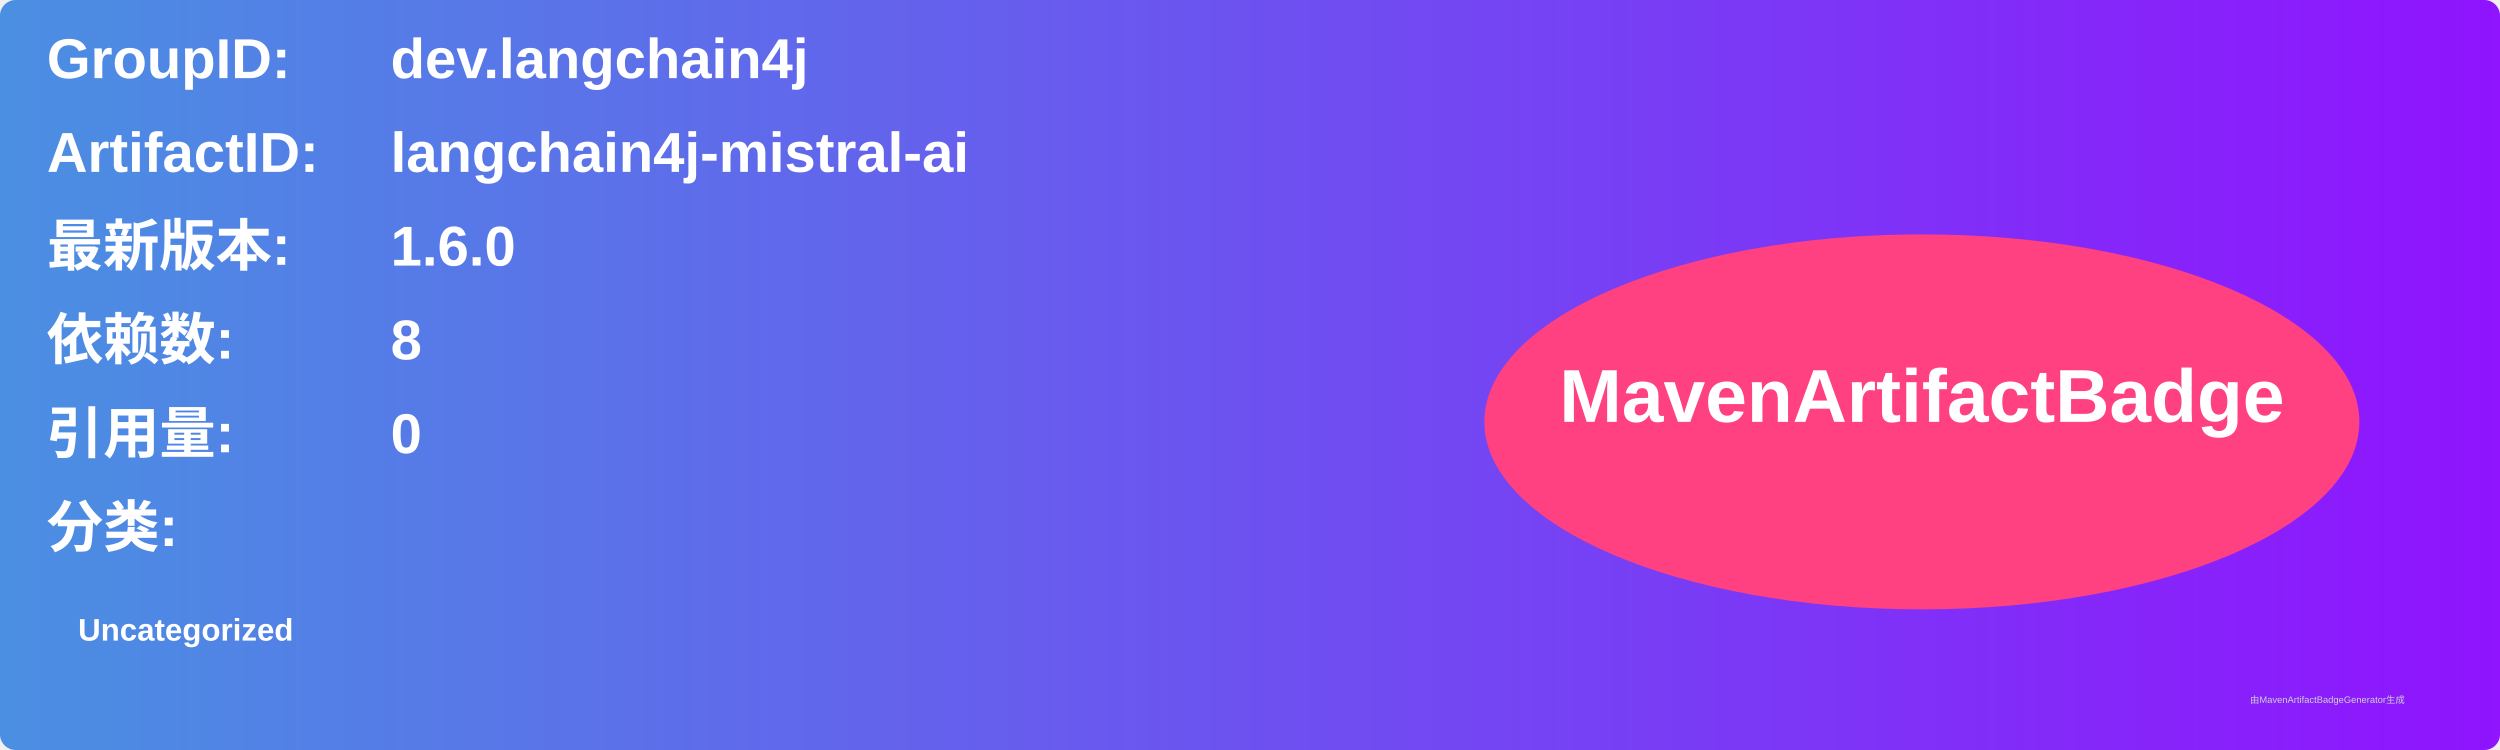
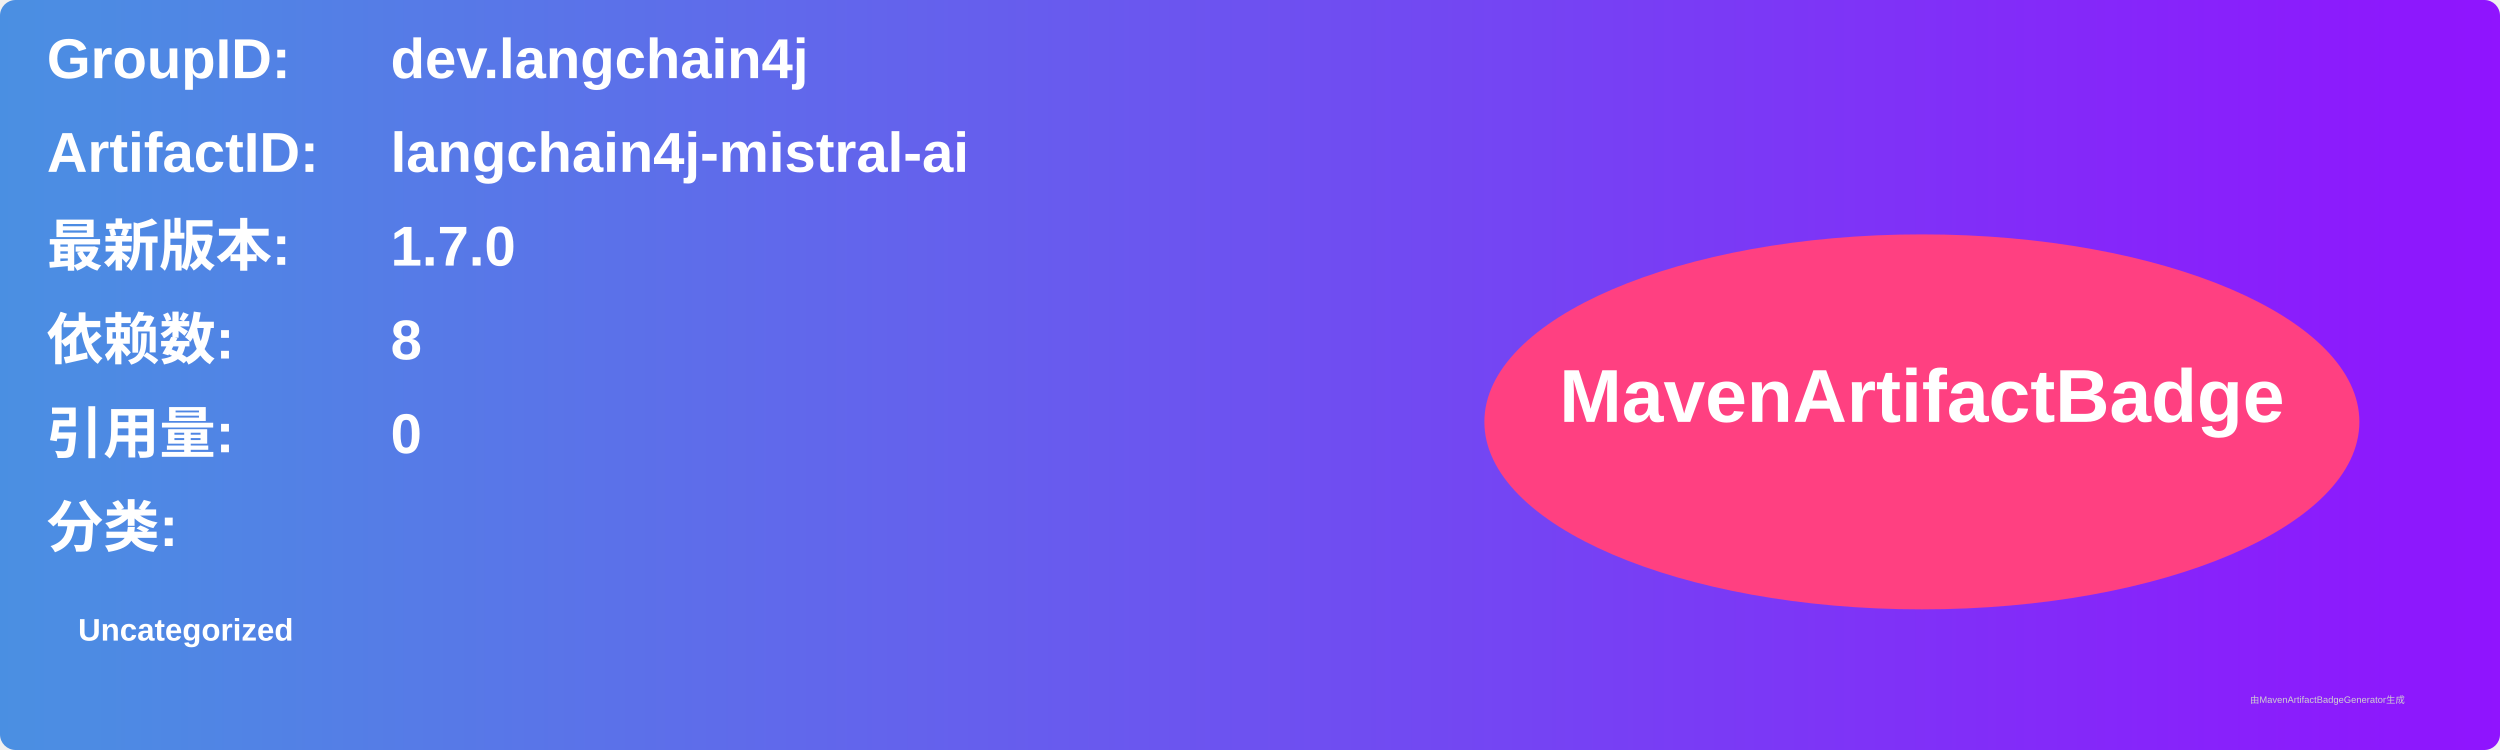
<svg xmlns="http://www.w3.org/2000/svg" width="800" height="240" viewBox="0 0 800 240">
  <linearGradient id="grad" x1="0%" y1="0%" x2="100%" y2="0%">
    <stop offset="0%" stop-color="#4a90e2" />
    <stop offset="100%" stop-color="#9013fe" />
  </linearGradient>
  <rect width="100%" height="100%" rx="5" ry="5" fill="url(#grad)" />
  <g transform="translate(15, 15)">
    <text x="0" y="10" font-family="Arial" font-size="18" fill="white" font-weight="bold" width="260">GroupID:</text>
    <text x="110" y="10" font-family="Arial" font-size="18" fill="white" font-weight="bold" width="460">dev.langchain4j</text>
    <text x="0" y="40" font-family="Arial" font-size="18" fill="white" font-weight="bold" width="260">ArtifactID:</text>
    <text x="110" y="40" font-family="Arial" font-size="18" fill="white" font-weight="bold" width="460">langchain4j-mistral-ai</text>
    <text x="0" y="70" font-family="Arial" font-size="18" fill="white" font-weight="bold">最新版本:</text>
    <text x="110" y="70" font-family="Arial" font-size="18" fill="white" font-weight="bold">
-       <tspan font-weight="bold">1.6.0</tspan>
+       <tspan font-weight="bold">1.7.0</tspan>
    </text>
    <text x="0" y="100" font-family="Arial" font-size="18" fill="white" font-weight="bold">依赖数: </text>
    <text x="110" y="100" font-family="Arial" font-size="18" fill="white">
      <tspan font-weight="bold">8</tspan>
    </text>
    <text x="0" y="130" font-family="Arial" font-size="18" fill="white" font-weight="bold">引用量: </text>
    <text x="110" y="130" font-family="Arial" font-size="18" fill="white">
      <tspan font-weight="bold">0</tspan>
    </text>
    <text x="0" y="160" font-family="Arial" font-size="18" fill="white" font-weight="bold">分类:</text>
    <text x="10" y="190" font-family="Arial" font-size="10" fill="white">
      <tspan font-weight="bold">Uncategorized</tspan>
    </text>
    <ellipse cx="600" cy="120" rx="140" ry="60" fill="#ff4081" />
    <text x="600" y="120" text-anchor="middle" font-family="Arial" font-size="24" fill="white" font-weight="bold">MavenArtifactBadge</text>
  </g>
  <text x="720" y="225" font-family="Arial" font-size="3" fill="#d0d0d0">由MavenArtifactBadgeGenerator生成</text>
</svg>
